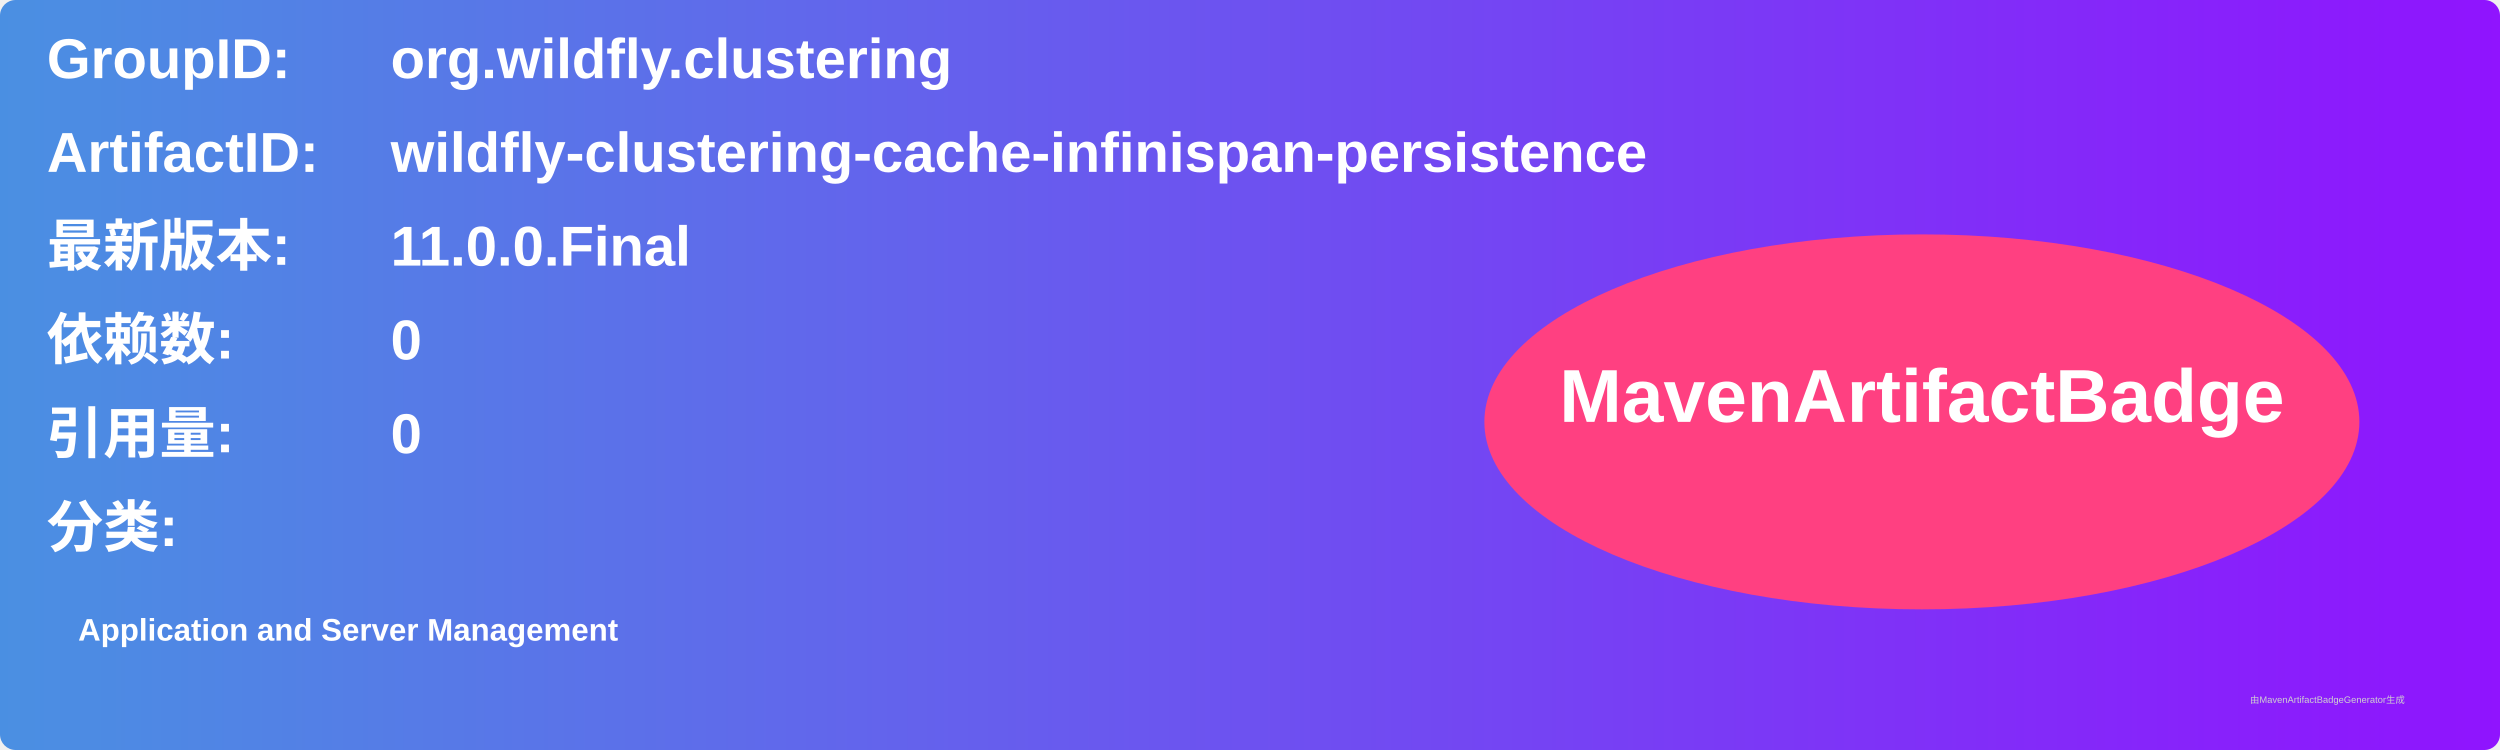
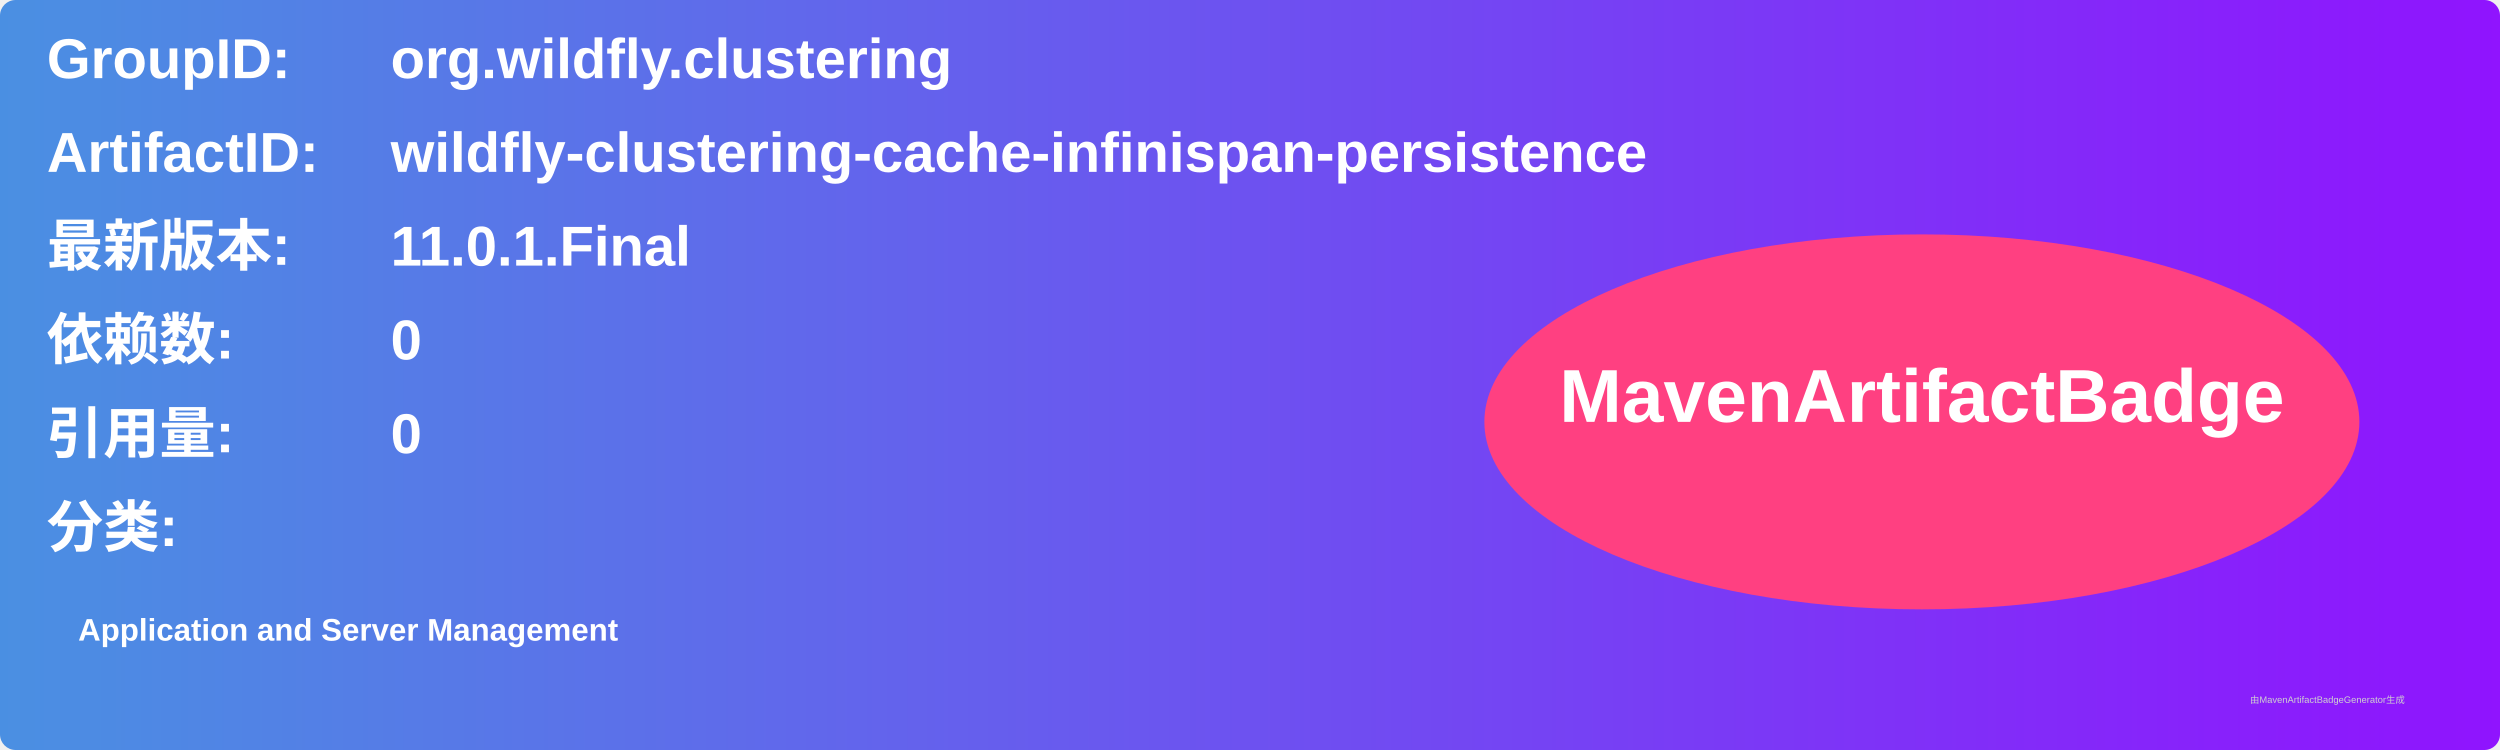
<svg xmlns="http://www.w3.org/2000/svg" width="800" height="240" viewBox="0 0 800 240">
  <linearGradient id="grad" x1="0%" y1="0%" x2="100%" y2="0%">
    <stop offset="0%" stop-color="#4a90e2" />
    <stop offset="100%" stop-color="#9013fe" />
  </linearGradient>
  <rect width="100%" height="100%" rx="5" ry="5" fill="url(#grad)" />
  <g transform="translate(15, 15)">
    <text x="0" y="10" font-family="Arial" font-size="18" fill="white" font-weight="bold" width="260">GroupID:</text>
    <text x="110" y="10" font-family="Arial" font-size="18" fill="white" font-weight="bold" width="460">org.wildfly.clustering</text>
    <text x="0" y="40" font-family="Arial" font-size="18" fill="white" font-weight="bold" width="260">ArtifactID:</text>
    <text x="110" y="40" font-family="Arial" font-size="18" fill="white" font-weight="bold" width="460">wildfly-clustering-cache-infinispan-persistence</text>
    <text x="0" y="70" font-family="Arial" font-size="18" fill="white" font-weight="bold">最新版本:</text>
    <text x="110" y="70" font-family="Arial" font-size="18" fill="white" font-weight="bold">
-       <tspan font-weight="bold">11.0.0.Final</tspan>
+       <tspan font-weight="bold">11.0.1.Final</tspan>
    </text>
    <text x="0" y="100" font-family="Arial" font-size="18" fill="white" font-weight="bold">依赖数: </text>
    <text x="110" y="100" font-family="Arial" font-size="18" fill="white">
      <tspan font-weight="bold">0</tspan>
    </text>
    <text x="0" y="130" font-family="Arial" font-size="18" fill="white" font-weight="bold">引用量: </text>
    <text x="110" y="130" font-family="Arial" font-size="18" fill="white">
      <tspan font-weight="bold">0</tspan>
    </text>
    <text x="0" y="160" font-family="Arial" font-size="18" fill="white" font-weight="bold">分类:</text>
    <text x="10" y="190" font-family="Arial" font-size="10" fill="white">
      <tspan font-weight="bold">Application and Server Management</tspan>
    </text>
    <ellipse cx="600" cy="120" rx="140" ry="60" fill="#ff4081" />
    <text x="600" y="120" text-anchor="middle" font-family="Arial" font-size="24" fill="white" font-weight="bold">MavenArtifactBadge</text>
  </g>
  <text x="720" y="225" font-family="Arial" font-size="3" fill="#d0d0d0">由MavenArtifactBadgeGenerator生成</text>
</svg>
